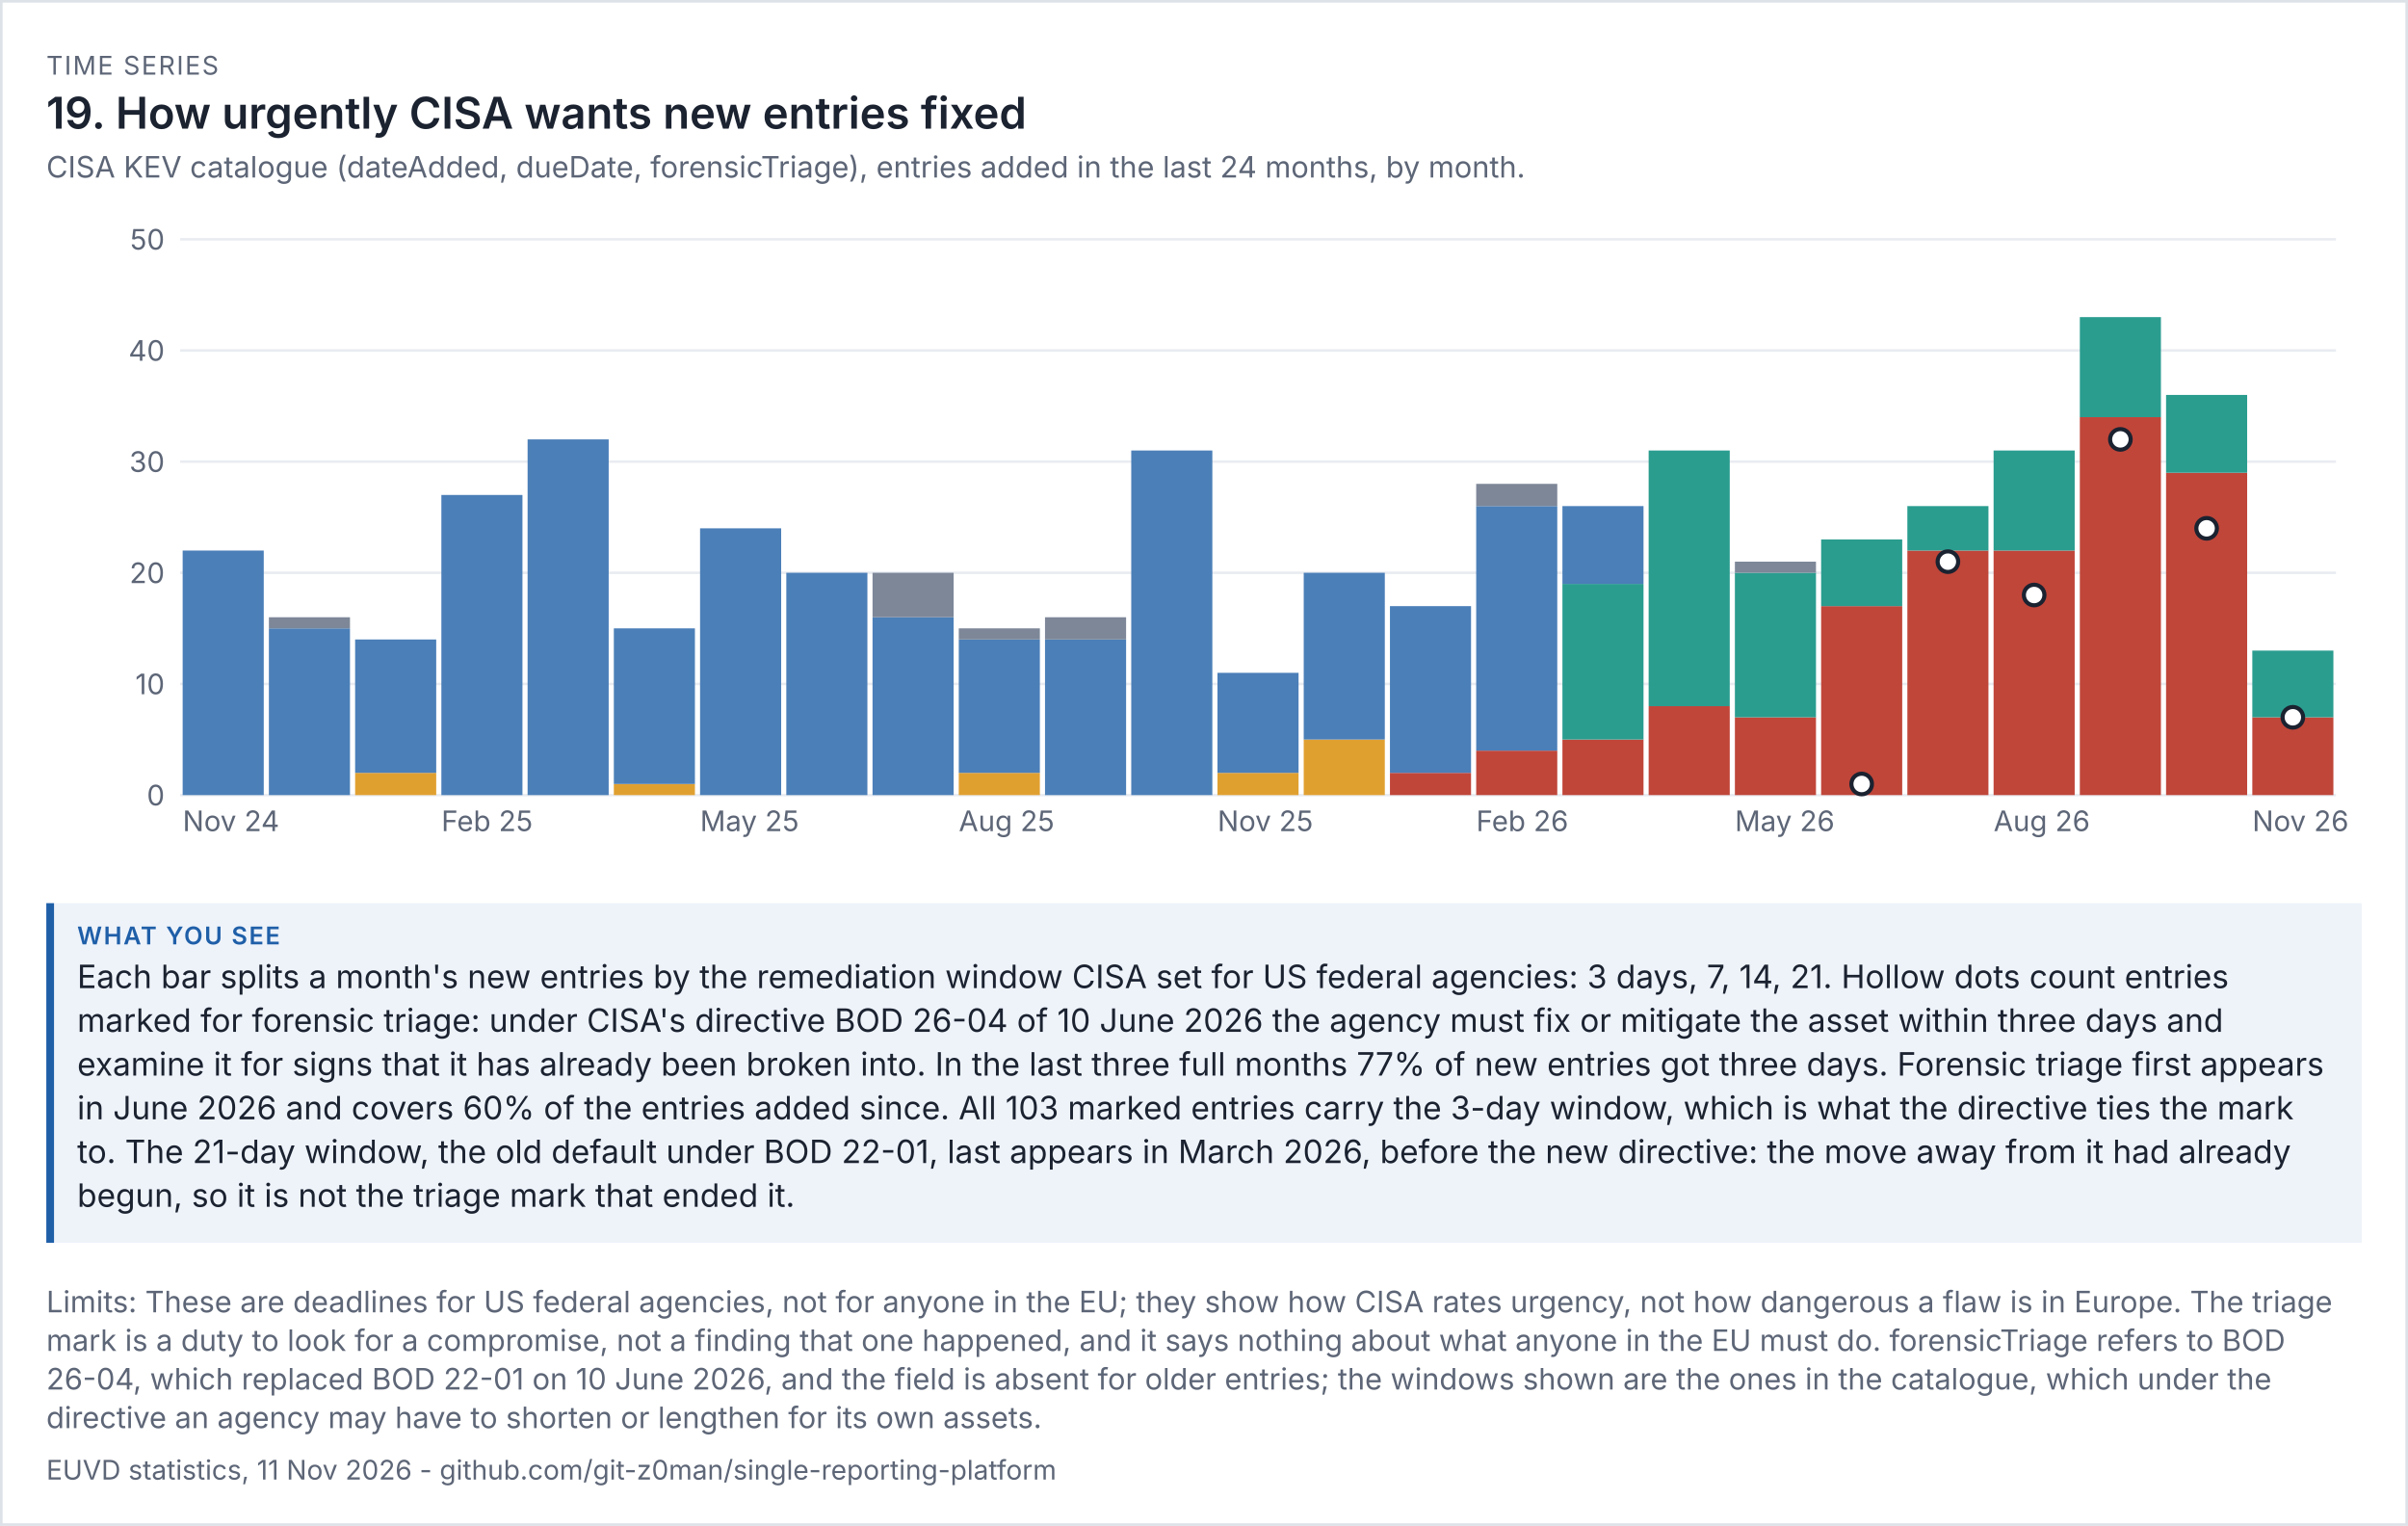
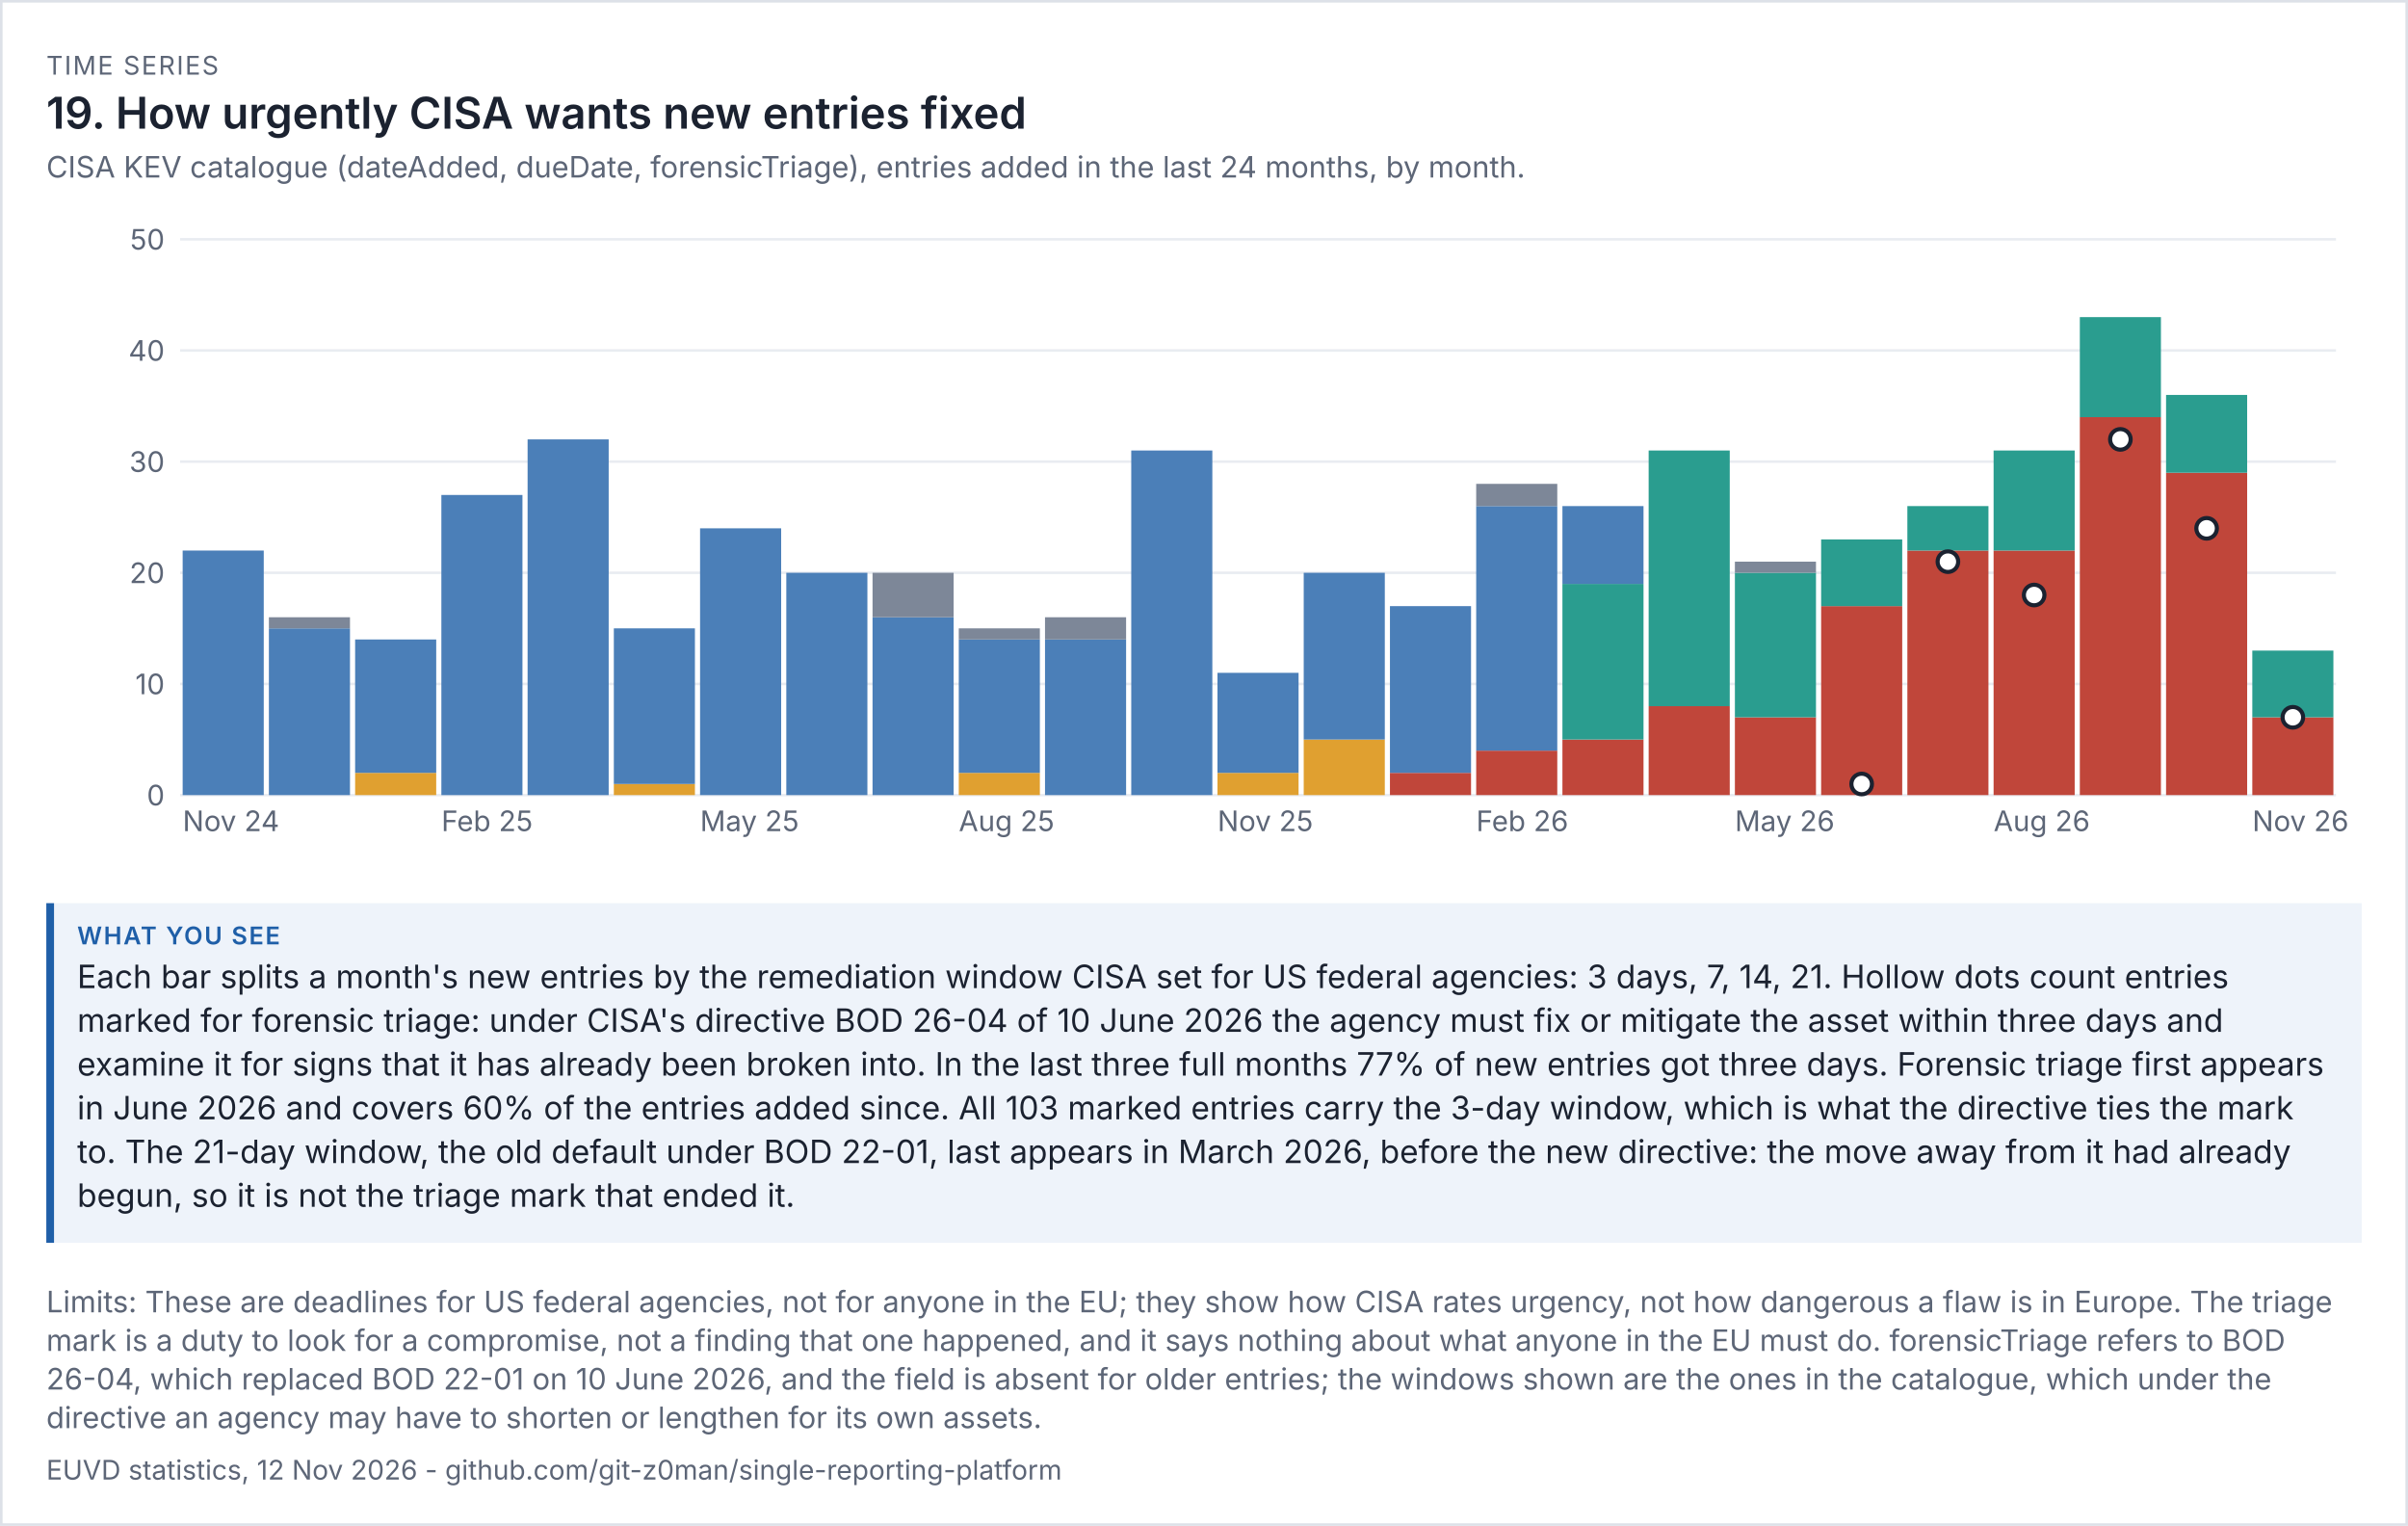
<svg xmlns="http://www.w3.org/2000/svg" viewBox="0 0 936 593" width="936" height="593" font-family="system-ui,-apple-system,'Segoe UI',sans-serif">
  <rect width="100%" height="100%" fill="#ffffff" />
  <rect x="0.5" y="0.5" width="935" height="592" fill="none" stroke="#dde1e8" />
  <text x="18" y="29" font-size="10" letter-spacing="0.6" fill="#5d6677">TIME SERIES</text>
  <text x="18" y="50" font-size="17" fill="#1b2230" font-weight="600">19. How urgently CISA wants new entries fixed</text>
  <text x="18" y="69" font-size="11.5" fill="#5d6677">CISA KEV catalogue (dateAdded, dueDate, forensicTriage), entries added in the last 24 months, by month.</text>
  <g transform="translate(18,79) scale(1)" font-size="11">
    <svg viewBox="0 0 900 260" role="img" width="900" height="260">
      <g>
        <line x1="52" x2="890" y1="230" y2="230" stroke="rgb(233, 236, 241)" />
        <text x="46" y="234" text-anchor="end" fill="rgb(93, 102, 119)">0</text>
        <line x1="52" x2="890" y1="186.8" y2="186.8" stroke="rgb(233, 236, 241)" />
        <text x="46" y="190.8" text-anchor="end" fill="rgb(93, 102, 119)">10</text>
        <line x1="52" x2="890" y1="143.6" y2="143.6" stroke="rgb(233, 236, 241)" />
        <text x="46" y="147.6" text-anchor="end" fill="rgb(93, 102, 119)">20</text>
        <line x1="52" x2="890" y1="100.4" y2="100.4" stroke="rgb(233, 236, 241)" />
        <text x="46" y="104.4" text-anchor="end" fill="rgb(93, 102, 119)">30</text>
        <line x1="52" x2="890" y1="57.2" y2="57.2" stroke="rgb(233, 236, 241)" />
        <text x="46" y="61.2" text-anchor="end" fill="rgb(93, 102, 119)">40</text>
        <line x1="52" x2="890" y1="14" y2="14" stroke="rgb(233, 236, 241)" />
        <text x="46" y="18" text-anchor="end" fill="rgb(93, 102, 119)">50</text>
        <rect x="53" y="134.96" width="31.52" height="95.04" fill="rgb(75, 127, 184)" />
        <text x="53" y="244" fill="rgb(93, 102, 119)">Nov 24</text>
        <rect x="86.52" y="165.2" width="31.52" height="64.8" fill="rgb(75, 127, 184)" />
        <rect x="86.52" y="160.88" width="31.52" height="4.32" fill="rgb(125, 135, 152)" />
        <rect x="120.04" y="221.36" width="31.52" height="8.64" fill="rgb(224, 160, 48)" />
        <rect x="120.04" y="169.52" width="31.52" height="51.84" fill="rgb(75, 127, 184)" />
        <rect x="153.56" y="113.36" width="31.52" height="116.64" fill="rgb(75, 127, 184)" />
        <text x="153.56" y="244" fill="rgb(93, 102, 119)">Feb 25</text>
        <rect x="187.08" y="91.76" width="31.52" height="138.24" fill="rgb(75, 127, 184)" />
        <rect x="220.6" y="225.68" width="31.52" height="4.32" fill="rgb(224, 160, 48)" />
        <rect x="220.6" y="165.2" width="31.52" height="60.48" fill="rgb(75, 127, 184)" />
        <rect x="254.12" y="126.32" width="31.52" height="103.68" fill="rgb(75, 127, 184)" />
        <text x="254.12" y="244" fill="rgb(93, 102, 119)">May 25</text>
        <rect x="287.64" y="143.6" width="31.52" height="86.4" fill="rgb(75, 127, 184)" />
        <rect x="321.16" y="160.88" width="31.52" height="69.12" fill="rgb(75, 127, 184)" />
        <rect x="321.16" y="143.6" width="31.52" height="17.28" fill="rgb(125, 135, 152)" />
        <rect x="354.68" y="221.36" width="31.52" height="8.64" fill="rgb(224, 160, 48)" />
        <rect x="354.68" y="169.52" width="31.52" height="51.84" fill="rgb(75, 127, 184)" />
        <rect x="354.68" y="165.2" width="31.52" height="4.32" fill="rgb(125, 135, 152)" />
        <text x="354.68" y="244" fill="rgb(93, 102, 119)">Aug 25</text>
        <rect x="388.2" y="169.52" width="31.52" height="60.48" fill="rgb(75, 127, 184)" />
        <rect x="388.2" y="160.88" width="31.52" height="8.64" fill="rgb(125, 135, 152)" />
        <rect x="421.72" y="96.08" width="31.52" height="133.92" fill="rgb(75, 127, 184)" />
        <rect x="455.24" y="221.36" width="31.52" height="8.64" fill="rgb(224, 160, 48)" />
        <rect x="455.24" y="182.48" width="31.52" height="38.88" fill="rgb(75, 127, 184)" />
        <text x="455.24" y="244" fill="rgb(93, 102, 119)">Nov 25</text>
        <rect x="488.76" y="208.4" width="31.52" height="21.6" fill="rgb(224, 160, 48)" />
        <rect x="488.76" y="143.6" width="31.52" height="64.8" fill="rgb(75, 127, 184)" />
        <rect x="522.28" y="221.36" width="31.52" height="8.64" fill="rgb(192, 70, 58)" />
        <rect x="522.28" y="156.56" width="31.52" height="64.8" fill="rgb(75, 127, 184)" />
        <rect x="555.8" y="212.72" width="31.52" height="17.28" fill="rgb(192, 70, 58)" />
        <rect x="555.8" y="117.68" width="31.52" height="95.04" fill="rgb(75, 127, 184)" />
        <rect x="555.8" y="109.04" width="31.52" height="8.64" fill="rgb(125, 135, 152)" />
        <text x="555.8" y="244" fill="rgb(93, 102, 119)">Feb 26</text>
        <rect x="589.32" y="208.4" width="31.52" height="21.6" fill="rgb(192, 70, 58)" />
        <rect x="589.32" y="147.92" width="31.52" height="60.48" fill="rgb(42, 157, 143)" />
        <rect x="589.32" y="117.68" width="31.52" height="30.24" fill="rgb(75, 127, 184)" />
        <rect x="622.84" y="195.44" width="31.52" height="34.56" fill="rgb(192, 70, 58)" />
        <rect x="622.84" y="96.08" width="31.52" height="99.36" fill="rgb(42, 157, 143)" />
        <rect x="656.36" y="199.76" width="31.52" height="30.24" fill="rgb(192, 70, 58)" />
        <rect x="656.36" y="143.6" width="31.52" height="56.16" fill="rgb(42, 157, 143)" />
        <rect x="656.36" y="139.28" width="31.52" height="4.32" fill="rgb(125, 135, 152)" />
        <text x="656.36" y="244" fill="rgb(93, 102, 119)">May 26</text>
        <rect x="689.88" y="156.56" width="31.52" height="73.44" fill="rgb(192, 70, 58)" />
        <rect x="689.88" y="130.64" width="31.52" height="25.92" fill="rgb(42, 157, 143)" />
        <rect x="723.4" y="134.96" width="31.52" height="95.04" fill="rgb(192, 70, 58)" />
        <rect x="723.4" y="117.68" width="31.52" height="17.28" fill="rgb(42, 157, 143)" />
        <rect x="756.92" y="134.96" width="31.52" height="95.04" fill="rgb(192, 70, 58)" />
        <rect x="756.92" y="96.08" width="31.52" height="38.88" fill="rgb(42, 157, 143)" />
        <text x="756.92" y="244" fill="rgb(93, 102, 119)">Aug 26</text>
        <rect x="790.44" y="83.12" width="31.52" height="146.88" fill="rgb(192, 70, 58)" />
        <rect x="790.44" y="44.24" width="31.52" height="38.88" fill="rgb(42, 157, 143)" />
        <rect x="823.96" y="104.72" width="31.52" height="125.28" fill="rgb(192, 70, 58)" />
        <rect x="823.96" y="74.48" width="31.52" height="30.24" fill="rgb(42, 157, 143)" />
        <rect x="857.48" y="199.76" width="31.52" height="30.24" fill="rgb(192, 70, 58)" />
        <rect x="857.48" y="173.84" width="31.52" height="25.92" fill="rgb(42, 157, 143)" />
        <text x="857.48" y="244" fill="rgb(93, 102, 119)">Nov 26</text>
        <circle cx="705.64" cy="225.68" r="4" fill="rgb(255, 255, 255)" stroke="rgb(27, 34, 48)" stroke-width="1.6" />
        <circle cx="739.16" cy="139.28" r="4" fill="rgb(255, 255, 255)" stroke="rgb(27, 34, 48)" stroke-width="1.6" />
        <circle cx="772.68" cy="152.24" r="4" fill="rgb(255, 255, 255)" stroke="rgb(27, 34, 48)" stroke-width="1.6" />
        <circle cx="806.2" cy="91.76" r="4" fill="rgb(255, 255, 255)" stroke="rgb(27, 34, 48)" stroke-width="1.6" />
        <circle cx="839.72" cy="126.32" r="4" fill="rgb(255, 255, 255)" stroke="rgb(27, 34, 48)" stroke-width="1.6" />
        <circle cx="873.24" cy="199.76" r="4" fill="rgb(255, 255, 255)" stroke="rgb(27, 34, 48)" stroke-width="1.6" />
      </g>
    </svg>
  </g>
  <rect x="18" y="351" width="900" height="132" fill="#eef3fa" />
  <rect x="18" y="351" width="3" height="132" fill="#1f5fa8" />
  <text x="30" y="367" font-size="9.5" letter-spacing="0.6" font-weight="600" fill="#1f5fa8">WHAT YOU SEE</text>
  <text x="30" y="384" font-size="12.5" fill="#1b2230">Each bar splits a month's new entries by the remediation window CISA set for US federal agencies: 3 days, 7, 14, 21. Hollow dots count entries</text>
  <text x="30" y="401" font-size="12.5" fill="#1b2230">marked for forensic triage: under CISA's directive BOD 26-04 of 10 June 2026 the agency must fix or mitigate the asset within three days and</text>
  <text x="30" y="418" font-size="12.5" fill="#1b2230">examine it for signs that it has already been broken into. In the last three full months 77% of new entries got three days. Forensic triage first appears</text>
  <text x="30" y="435" font-size="12.5" fill="#1b2230">in June 2026 and covers 60% of the entries added since. All 103 marked entries carry the 3-day window, which is what the directive ties the mark</text>
  <text x="30" y="452" font-size="12.5" fill="#1b2230">to. The 21-day window, the old default under BOD 22-01, last appears in March 2026, before the new directive: the move away from it had already</text>
  <text x="30" y="469" font-size="12.5" fill="#1b2230">begun, so it is not the triage mark that ended it.</text>
  <text x="18" y="510" font-size="11.5" fill="#5d6677">Limits: These are deadlines for US federal agencies, not for anyone in the EU; they show how CISA rates urgency, not how dangerous a flaw is in Europe. The triage</text>
  <text x="18" y="525" font-size="11.5" fill="#5d6677">mark is a duty to look for a compromise, not a finding that one happened, and it says nothing about what anyone in the EU must do. forensicTriage refers to BOD</text>
  <text x="18" y="540" font-size="11.5" fill="#5d6677">26-04, which replaced BOD 22-01 on 10 June 2026, and the field is absent for older entries; the windows shown are the ones in the catalogue, which under the</text>
  <text x="18" y="555" font-size="11.5" fill="#5d6677">directive an agency may have to shorten or lengthen for its own assets.</text>
-   <text x="18" y="575" font-size="10.5" fill="#5d6677">EUVD statistics, 11 Nov 2026 - github.com/git-z0man/single-reporting-platform</text>
+   <text x="18" y="575" font-size="10.5" fill="#5d6677">EUVD statistics, 12 Nov 2026 - github.com/git-z0man/single-reporting-platform</text>
</svg>
